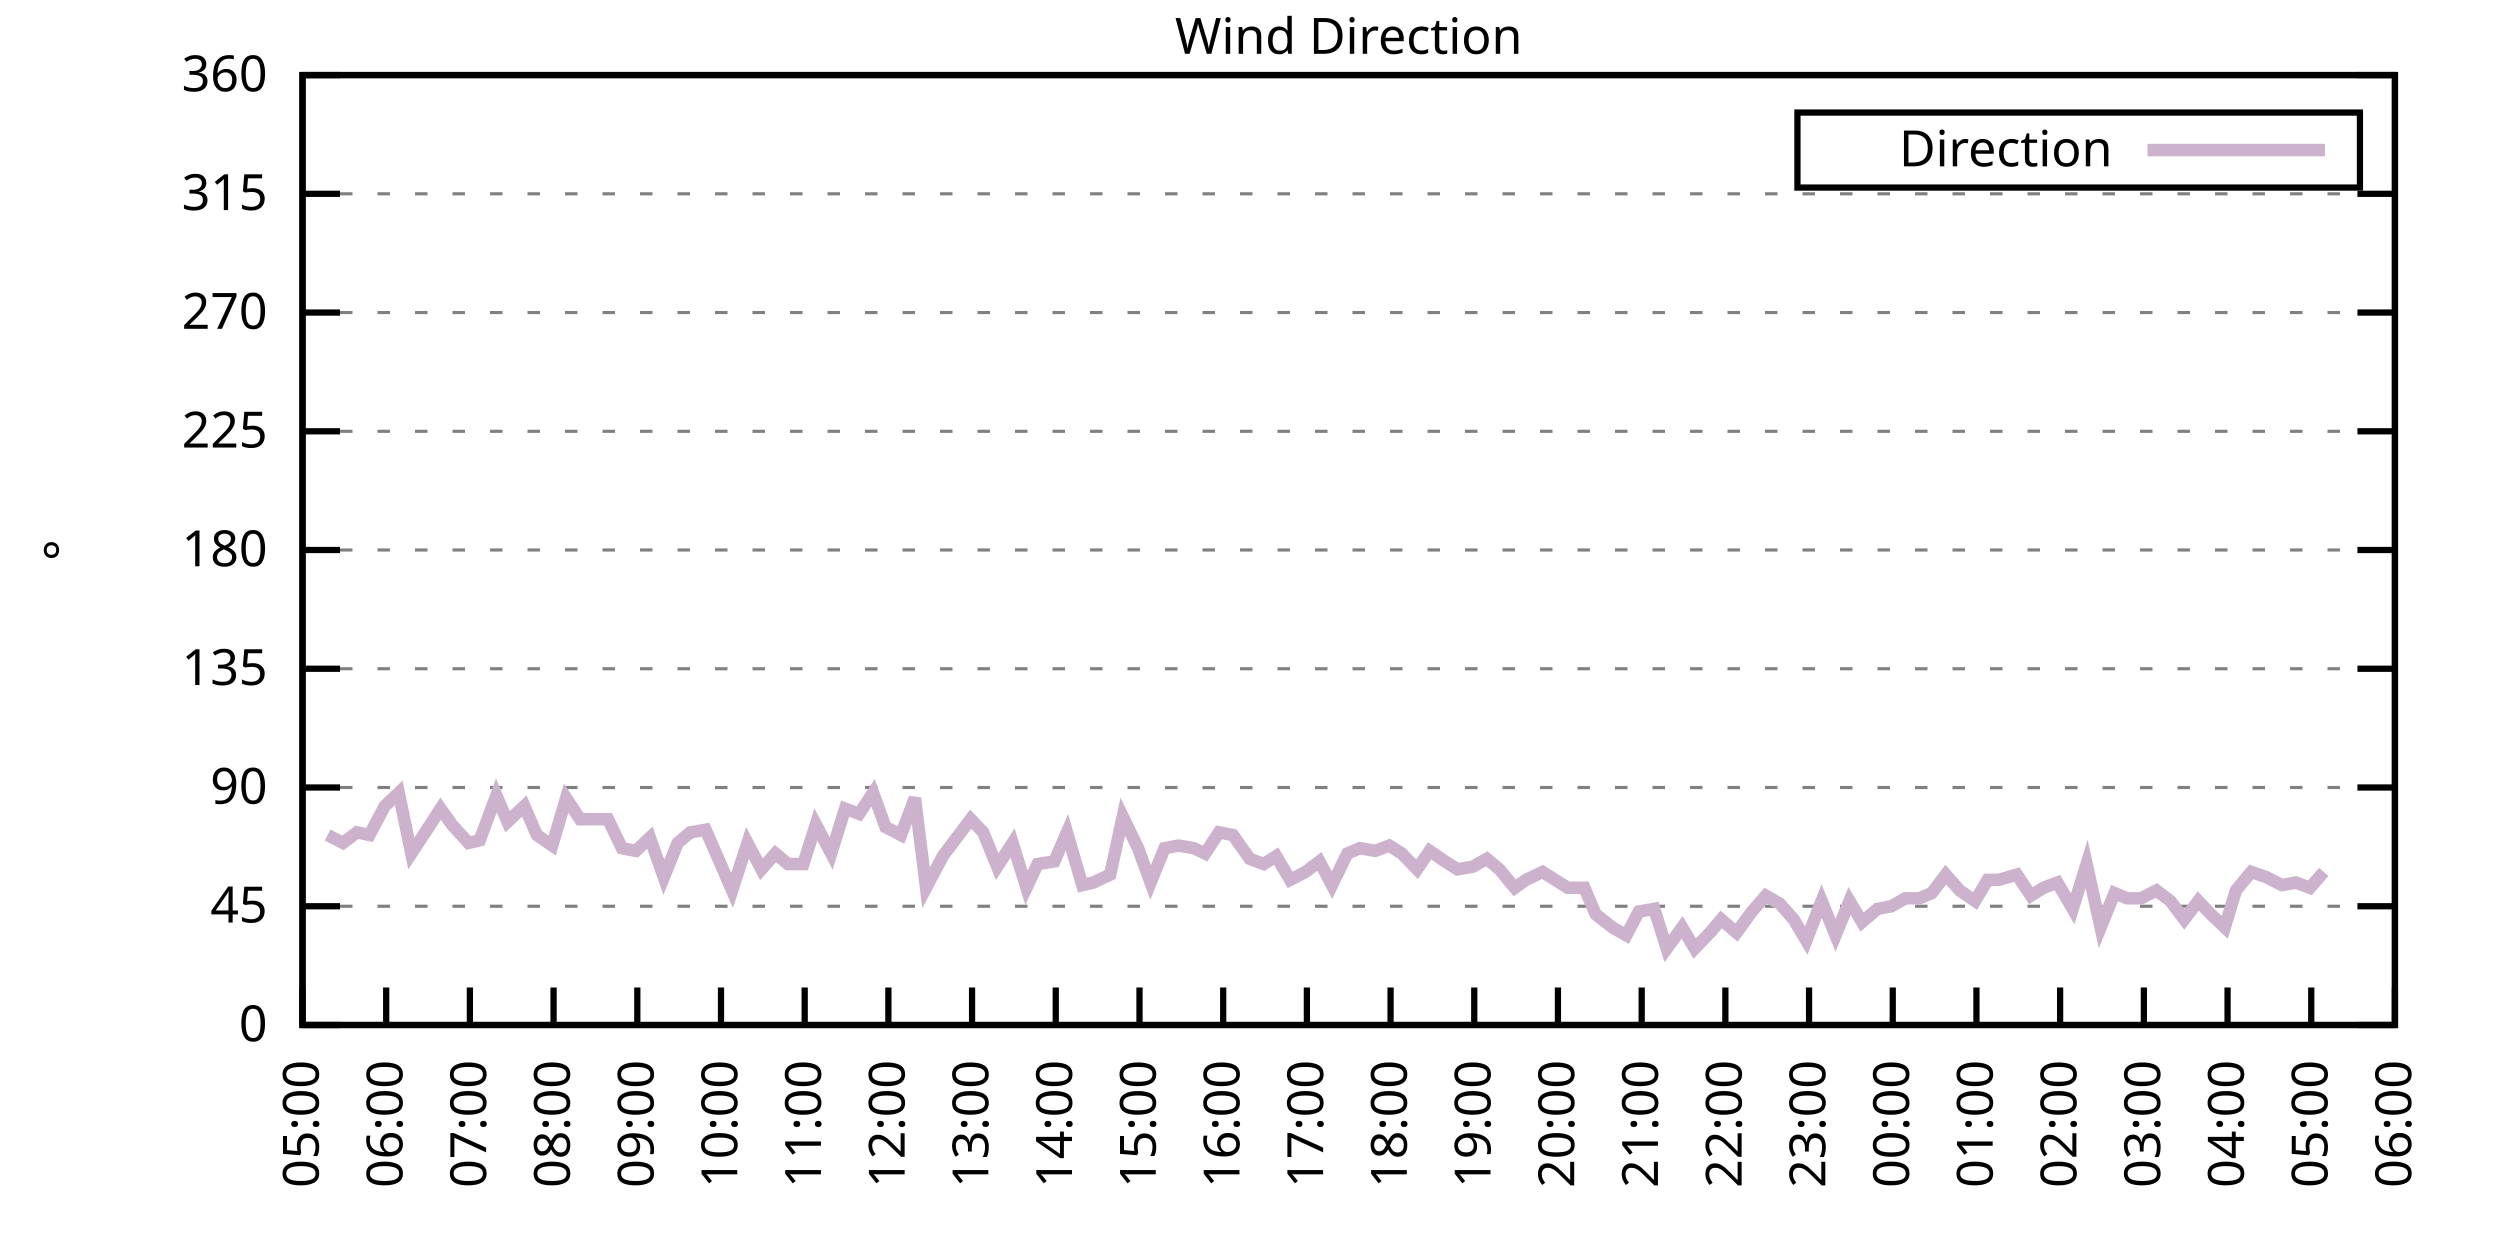
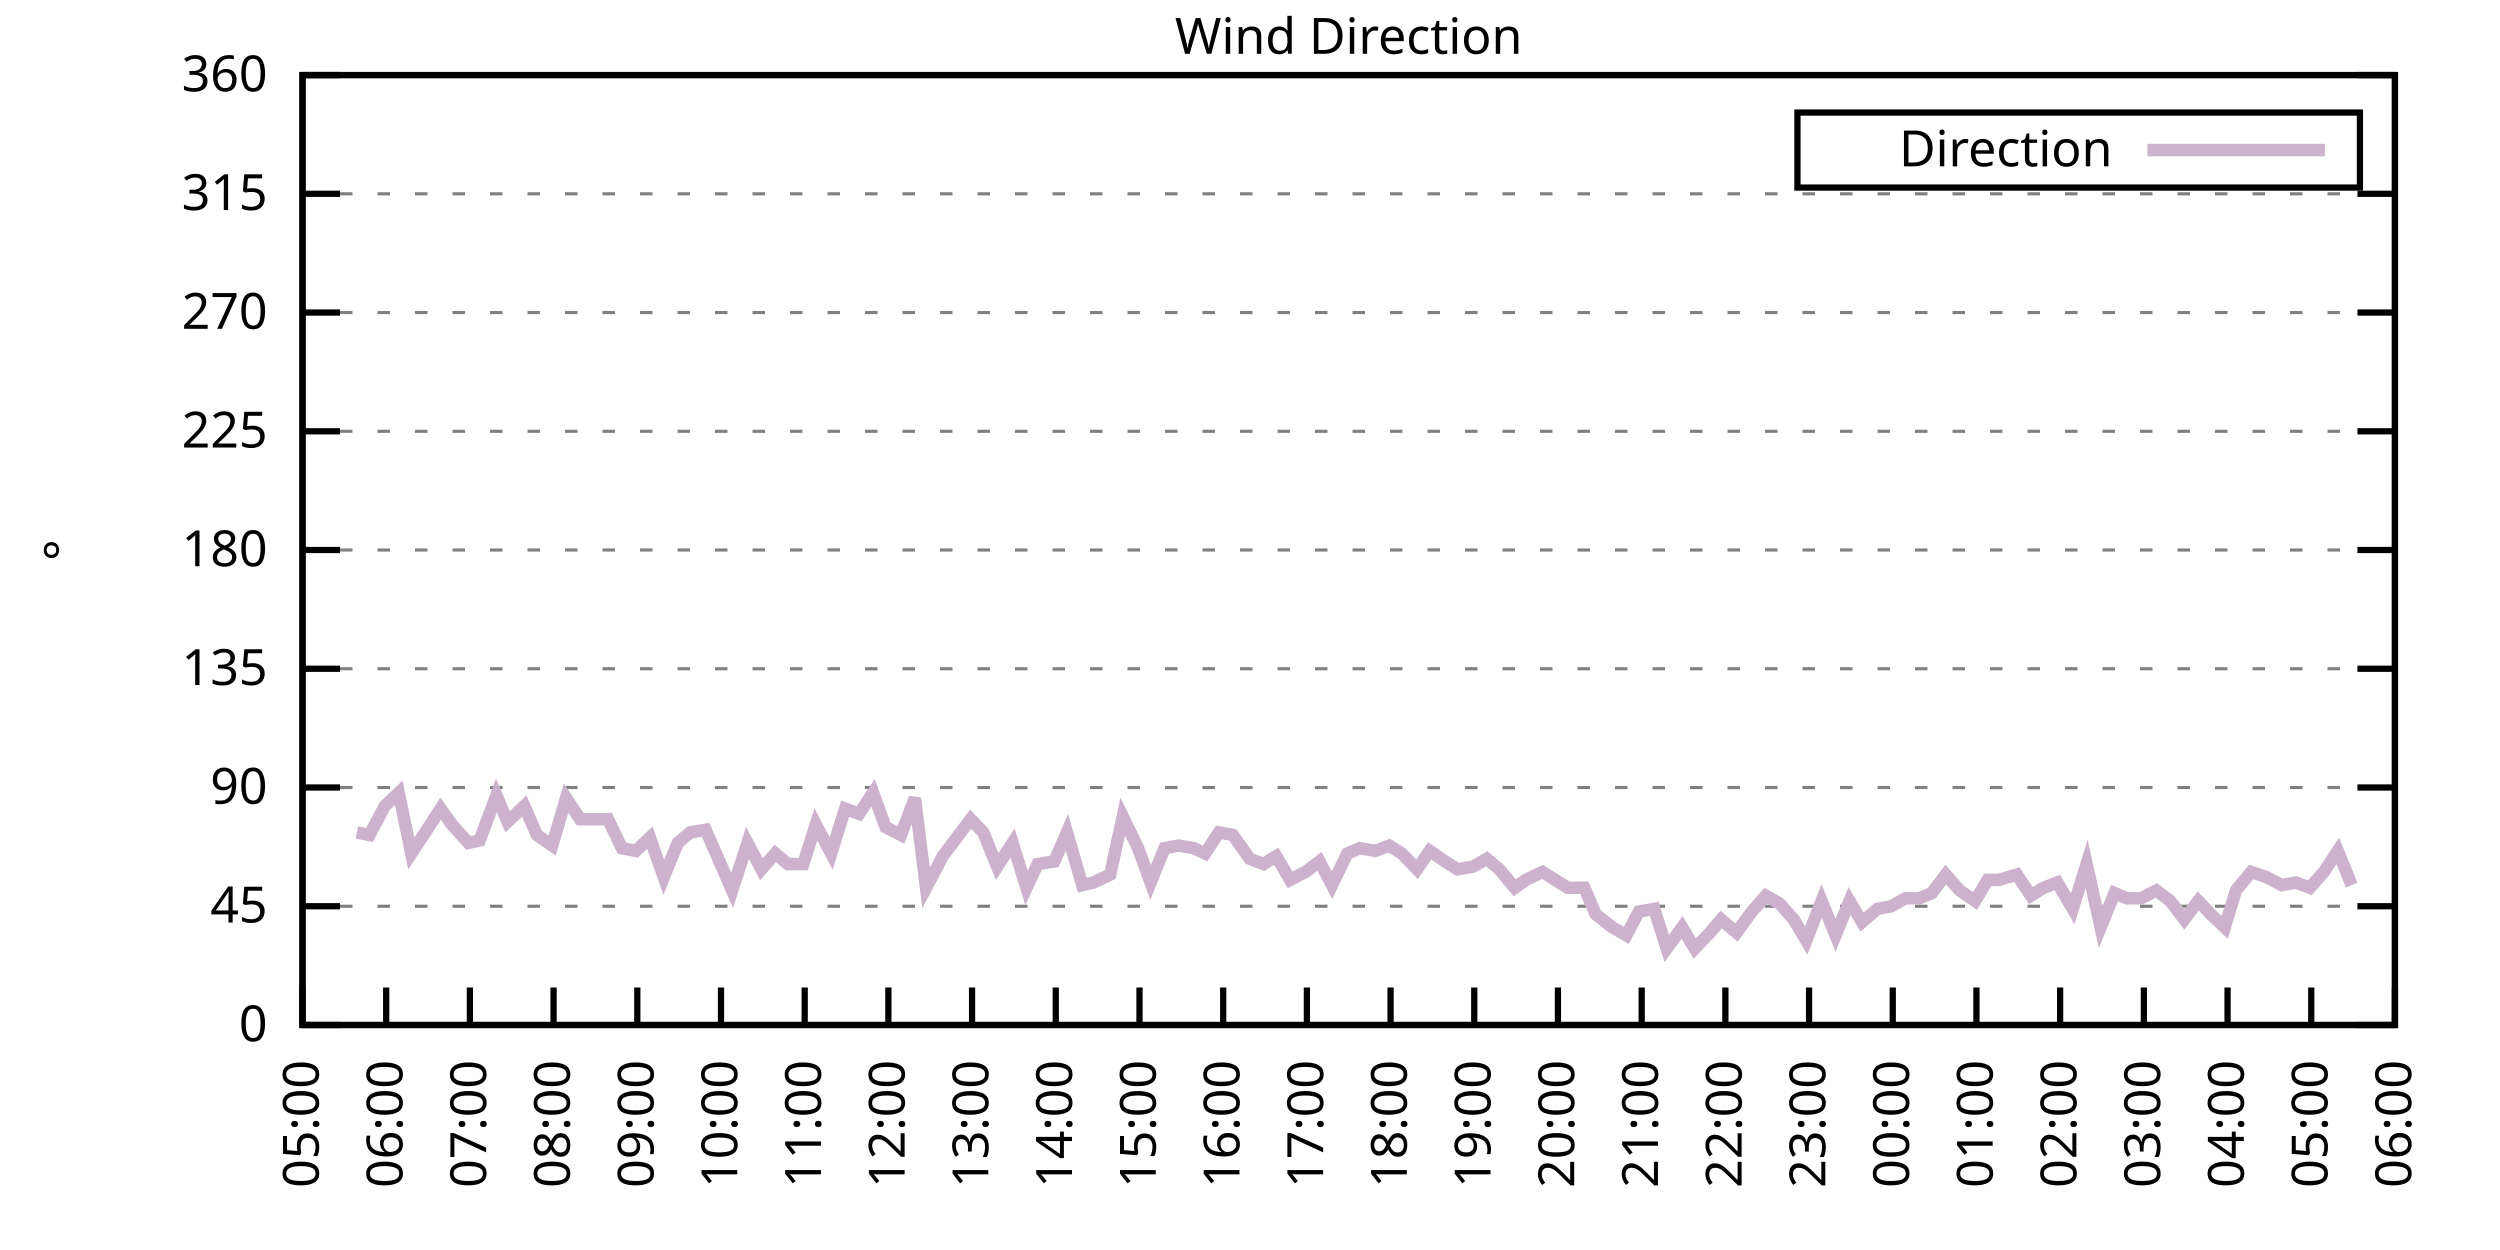
<svg xmlns="http://www.w3.org/2000/svg" xmlns:xlink="http://www.w3.org/1999/xlink" width="400" height="200" viewBox="0 0 400 200">
  <g id="gnuplot_canvas">
    <rect x="0" y="0" width="400" height="200" fill="none" />
    <defs>
      <circle id="gpDot" r="0.5" stroke-width="0.5" stroke="currentColor" />
      <path id="gpPt0" stroke-width="0.333" stroke="currentColor" d="M-1,0 h2 M0,-1 v2" />
      <path id="gpPt1" stroke-width="0.333" stroke="currentColor" d="M-1,-1 L1,1 M1,-1 L-1,1" />
      <path id="gpPt2" stroke-width="0.333" stroke="currentColor" d="M-1,0 L1,0 M0,-1 L0,1 M-1,-1 L1,1 M-1,1 L1,-1" />
      <rect id="gpPt3" stroke-width="0.333" stroke="currentColor" x="-1" y="-1" width="2" height="2" />
      <rect id="gpPt4" stroke-width="0.333" stroke="currentColor" fill="currentColor" x="-1" y="-1" width="2" height="2" />
      <circle id="gpPt5" stroke-width="0.333" stroke="currentColor" cx="0" cy="0" r="1" />
      <use xlink:href="#gpPt5" id="gpPt6" fill="currentColor" stroke="none" />
      <path id="gpPt7" stroke-width="0.333" stroke="currentColor" d="M0,-1.33 L-1.33,0.67 L1.33,0.67 z" />
      <use xlink:href="#gpPt7" id="gpPt8" fill="currentColor" stroke="none" />
      <use xlink:href="#gpPt7" id="gpPt9" stroke="currentColor" transform="rotate(180)" />
      <use xlink:href="#gpPt9" id="gpPt10" fill="currentColor" stroke="none" />
      <use xlink:href="#gpPt3" id="gpPt11" stroke="currentColor" transform="rotate(45)" />
      <use xlink:href="#gpPt11" id="gpPt12" fill="currentColor" stroke="none" />
      <path id="gpPt13" stroke-width="0.333" stroke="currentColor" d="M0,1.330 L1.265,0.411 L0.782,-1.067 L-0.782,-1.076 L-1.265,0.411 z" />
      <use xlink:href="#gpPt13" id="gpPt14" fill="currentColor" stroke="none" />
      <filter id="textbox" filterUnits="objectBoundingBox" x="0" y="0" height="1" width="1">
        <feFlood flood-color="white" flood-opacity="1" result="bgnd" />
        <feComposite in="SourceGraphic" in2="bgnd" operator="atop" />
      </filter>
      <filter id="greybox" filterUnits="objectBoundingBox" x="0" y="0" height="1" width="1">
        <feFlood flood-color="lightgrey" flood-opacity="1" result="grey" />
        <feComposite in="SourceGraphic" in2="grey" operator="atop" />
      </filter>
    </defs>
    <g fill="none" color="white" stroke="currentColor" stroke-width="1.00" stroke-linecap="butt" stroke-linejoin="miter">
</g>
    <g fill="none" color="black" stroke="currentColor" stroke-width="1.00" stroke-linecap="butt" stroke-linejoin="miter">
      <g stroke="none" shape-rendering="crispEdges">
        <polygon fill="rgb(255, 255, 255)" points="48.40,164.00 383.18,164.00 383.18,12.02 48.40,12.02 " />
      </g>
    </g>
    <g fill="none" color="black" stroke="currentColor" stroke-width="1.00" stroke-linecap="butt" stroke-linejoin="miter">
</g>
    <g fill="none" color="black" stroke="black" stroke-width="0.50" stroke-linecap="butt" stroke-linejoin="miter">
</g>
    <g fill="none" color="gray" stroke="currentColor" stroke-width="0.50" stroke-linecap="butt" stroke-linejoin="miter">
      <path stroke="gray" stroke-dasharray="2,4" class="gridline" d="M48.40,164.00 L383.19,164.00  " />
    </g>
    <g fill="none" color="gray" stroke="gray" stroke-width="1.00" stroke-linecap="butt" stroke-linejoin="miter">
</g>
    <g fill="none" color="black" stroke="currentColor" stroke-width="1.00" stroke-linecap="butt" stroke-linejoin="miter">
      <path stroke="black" d="M48.40,164.00 L54.40,164.00 M383.19,164.00 L377.19,164.00  " />
      <g transform="translate(42.80,166.60)" stroke="none" fill="black" font-family="Sans" font-size="8.00" text-anchor="end">
        <text>
          <tspan font-family="Sans"> 0</tspan>
        </text>
      </g>
    </g>
    <g fill="none" color="black" stroke="currentColor" stroke-width="1.00" stroke-linecap="butt" stroke-linejoin="miter">
</g>
    <g fill="none" color="black" stroke="black" stroke-width="0.50" stroke-linecap="butt" stroke-linejoin="miter">
</g>
    <g fill="none" color="gray" stroke="currentColor" stroke-width="0.50" stroke-linecap="butt" stroke-linejoin="miter">
      <path stroke="gray" stroke-dasharray="2,4" class="gridline" d="M48.40,145.00 L383.19,145.00  " />
    </g>
    <g fill="none" color="gray" stroke="gray" stroke-width="1.00" stroke-linecap="butt" stroke-linejoin="miter">
</g>
    <g fill="none" color="black" stroke="currentColor" stroke-width="1.00" stroke-linecap="butt" stroke-linejoin="miter">
      <path stroke="black" d="M48.40,145.00 L54.40,145.00 M383.19,145.00 L377.19,145.00  " />
      <g transform="translate(42.80,147.60)" stroke="none" fill="black" font-family="Sans" font-size="8.00" text-anchor="end">
        <text>
          <tspan font-family="Sans"> 45</tspan>
        </text>
      </g>
    </g>
    <g fill="none" color="black" stroke="currentColor" stroke-width="1.00" stroke-linecap="butt" stroke-linejoin="miter">
</g>
    <g fill="none" color="black" stroke="black" stroke-width="0.50" stroke-linecap="butt" stroke-linejoin="miter">
</g>
    <g fill="none" color="gray" stroke="currentColor" stroke-width="0.50" stroke-linecap="butt" stroke-linejoin="miter">
      <path stroke="gray" stroke-dasharray="2,4" class="gridline" d="M48.40,126.00 L383.19,126.00  " />
    </g>
    <g fill="none" color="gray" stroke="gray" stroke-width="1.00" stroke-linecap="butt" stroke-linejoin="miter">
</g>
    <g fill="none" color="black" stroke="currentColor" stroke-width="1.00" stroke-linecap="butt" stroke-linejoin="miter">
      <path stroke="black" d="M48.40,126.00 L54.40,126.00 M383.19,126.00 L377.19,126.00  " />
      <g transform="translate(42.80,128.60)" stroke="none" fill="black" font-family="Sans" font-size="8.00" text-anchor="end">
        <text>
          <tspan font-family="Sans"> 90</tspan>
        </text>
      </g>
    </g>
    <g fill="none" color="black" stroke="currentColor" stroke-width="1.00" stroke-linecap="butt" stroke-linejoin="miter">
</g>
    <g fill="none" color="black" stroke="black" stroke-width="0.50" stroke-linecap="butt" stroke-linejoin="miter">
</g>
    <g fill="none" color="gray" stroke="currentColor" stroke-width="0.50" stroke-linecap="butt" stroke-linejoin="miter">
      <path stroke="gray" stroke-dasharray="2,4" class="gridline" d="M48.40,107.00 L383.19,107.00  " />
    </g>
    <g fill="none" color="gray" stroke="gray" stroke-width="1.00" stroke-linecap="butt" stroke-linejoin="miter">
</g>
    <g fill="none" color="black" stroke="currentColor" stroke-width="1.00" stroke-linecap="butt" stroke-linejoin="miter">
      <path stroke="black" d="M48.40,107.00 L54.40,107.00 M383.19,107.00 L377.19,107.00  " />
      <g transform="translate(42.80,109.60)" stroke="none" fill="black" font-family="Sans" font-size="8.00" text-anchor="end">
        <text>
          <tspan font-family="Sans"> 135</tspan>
        </text>
      </g>
    </g>
    <g fill="none" color="black" stroke="currentColor" stroke-width="1.00" stroke-linecap="butt" stroke-linejoin="miter">
</g>
    <g fill="none" color="black" stroke="black" stroke-width="0.50" stroke-linecap="butt" stroke-linejoin="miter">
</g>
    <g fill="none" color="gray" stroke="currentColor" stroke-width="0.50" stroke-linecap="butt" stroke-linejoin="miter">
      <path stroke="gray" stroke-dasharray="2,4" class="gridline" d="M48.40,88.00 L383.19,88.00  " />
    </g>
    <g fill="none" color="gray" stroke="gray" stroke-width="1.00" stroke-linecap="butt" stroke-linejoin="miter">
</g>
    <g fill="none" color="black" stroke="currentColor" stroke-width="1.00" stroke-linecap="butt" stroke-linejoin="miter">
      <path stroke="black" d="M48.40,88.00 L54.40,88.00 M383.19,88.00 L377.19,88.00  " />
      <g transform="translate(42.80,90.60)" stroke="none" fill="black" font-family="Sans" font-size="8.00" text-anchor="end">
        <text>
          <tspan font-family="Sans"> 180</tspan>
        </text>
      </g>
    </g>
    <g fill="none" color="black" stroke="currentColor" stroke-width="1.00" stroke-linecap="butt" stroke-linejoin="miter">
</g>
    <g fill="none" color="black" stroke="black" stroke-width="0.50" stroke-linecap="butt" stroke-linejoin="miter">
</g>
    <g fill="none" color="gray" stroke="currentColor" stroke-width="0.50" stroke-linecap="butt" stroke-linejoin="miter">
      <path stroke="gray" stroke-dasharray="2,4" class="gridline" d="M48.40,69.01 L383.19,69.01  " />
    </g>
    <g fill="none" color="gray" stroke="gray" stroke-width="1.00" stroke-linecap="butt" stroke-linejoin="miter">
</g>
    <g fill="none" color="black" stroke="currentColor" stroke-width="1.00" stroke-linecap="butt" stroke-linejoin="miter">
      <path stroke="black" d="M48.40,69.01 L54.40,69.01 M383.19,69.01 L377.19,69.01  " />
      <g transform="translate(42.80,71.61)" stroke="none" fill="black" font-family="Sans" font-size="8.00" text-anchor="end">
        <text>
          <tspan font-family="Sans"> 225</tspan>
        </text>
      </g>
    </g>
    <g fill="none" color="black" stroke="currentColor" stroke-width="1.00" stroke-linecap="butt" stroke-linejoin="miter">
</g>
    <g fill="none" color="black" stroke="black" stroke-width="0.50" stroke-linecap="butt" stroke-linejoin="miter">
</g>
    <g fill="none" color="gray" stroke="currentColor" stroke-width="0.50" stroke-linecap="butt" stroke-linejoin="miter">
      <path stroke="gray" stroke-dasharray="2,4" class="gridline" d="M48.40,50.01 L383.19,50.01  " />
    </g>
    <g fill="none" color="gray" stroke="gray" stroke-width="1.00" stroke-linecap="butt" stroke-linejoin="miter">
</g>
    <g fill="none" color="black" stroke="currentColor" stroke-width="1.00" stroke-linecap="butt" stroke-linejoin="miter">
      <path stroke="black" d="M48.40,50.01 L54.40,50.01 M383.19,50.01 L377.19,50.01  " />
      <g transform="translate(42.80,52.61)" stroke="none" fill="black" font-family="Sans" font-size="8.00" text-anchor="end">
        <text>
          <tspan font-family="Sans"> 270</tspan>
        </text>
      </g>
    </g>
    <g fill="none" color="black" stroke="currentColor" stroke-width="1.00" stroke-linecap="butt" stroke-linejoin="miter">
</g>
    <g fill="none" color="black" stroke="black" stroke-width="0.50" stroke-linecap="butt" stroke-linejoin="miter">
</g>
    <g fill="none" color="gray" stroke="currentColor" stroke-width="0.50" stroke-linecap="butt" stroke-linejoin="miter">
      <path stroke="gray" stroke-dasharray="2,4" class="gridline" d="M48.40,31.01 L383.19,31.01  " />
    </g>
    <g fill="none" color="gray" stroke="gray" stroke-width="1.00" stroke-linecap="butt" stroke-linejoin="miter">
</g>
    <g fill="none" color="black" stroke="currentColor" stroke-width="1.00" stroke-linecap="butt" stroke-linejoin="miter">
      <path stroke="black" d="M48.40,31.01 L54.40,31.01 M383.19,31.01 L377.19,31.01  " />
      <g transform="translate(42.80,33.61)" stroke="none" fill="black" font-family="Sans" font-size="8.00" text-anchor="end">
        <text>
          <tspan font-family="Sans"> 315</tspan>
        </text>
      </g>
    </g>
    <g fill="none" color="black" stroke="currentColor" stroke-width="1.00" stroke-linecap="butt" stroke-linejoin="miter">
</g>
    <g fill="none" color="black" stroke="black" stroke-width="0.50" stroke-linecap="butt" stroke-linejoin="miter">
</g>
    <g fill="none" color="gray" stroke="currentColor" stroke-width="0.50" stroke-linecap="butt" stroke-linejoin="miter">
      <path stroke="gray" stroke-dasharray="2,4" class="gridline" d="M48.40,12.01 L383.19,12.01  " />
    </g>
    <g fill="none" color="gray" stroke="gray" stroke-width="1.00" stroke-linecap="butt" stroke-linejoin="miter">
</g>
    <g fill="none" color="black" stroke="currentColor" stroke-width="1.00" stroke-linecap="butt" stroke-linejoin="miter">
      <path stroke="black" d="M48.40,12.01 L54.40,12.01 M383.19,12.01 L377.19,12.01  " />
      <g transform="translate(42.80,14.61)" stroke="none" fill="black" font-family="Sans" font-size="8.00" text-anchor="end">
        <text>
          <tspan font-family="Sans"> 360</tspan>
        </text>
      </g>
    </g>
    <g fill="none" color="black" stroke="currentColor" stroke-width="1.00" stroke-linecap="butt" stroke-linejoin="miter">
      <path stroke="black" d="M48.40,164.00 L48.40,158.00  " />
      <g transform="translate(51.00,169.60) rotate(270.00)" stroke="none" fill="black" font-family="Sans" font-size="8.00" text-anchor="end">
        <text>
          <tspan font-family="Sans">05:00</tspan>
        </text>
      </g>
    </g>
    <g fill="none" color="black" stroke="currentColor" stroke-width="1.00" stroke-linecap="butt" stroke-linejoin="miter">
      <path stroke="black" d="M61.79,164.00 L61.79,158.00  " />
      <g transform="translate(64.39,169.60) rotate(270.00)" stroke="none" fill="black" font-family="Sans" font-size="8.00" text-anchor="end">
        <text>
          <tspan font-family="Sans">06:00</tspan>
        </text>
      </g>
    </g>
    <g fill="none" color="black" stroke="currentColor" stroke-width="1.00" stroke-linecap="butt" stroke-linejoin="miter">
      <path stroke="black" d="M75.18,164.00 L75.18,158.00  " />
      <g transform="translate(77.78,169.60) rotate(270.00)" stroke="none" fill="black" font-family="Sans" font-size="8.00" text-anchor="end">
        <text>
          <tspan font-family="Sans">07:00</tspan>
        </text>
      </g>
    </g>
    <g fill="none" color="black" stroke="currentColor" stroke-width="1.00" stroke-linecap="butt" stroke-linejoin="miter">
      <path stroke="black" d="M88.57,164.00 L88.57,158.00  " />
      <g transform="translate(91.17,169.60) rotate(270.00)" stroke="none" fill="black" font-family="Sans" font-size="8.00" text-anchor="end">
        <text>
          <tspan font-family="Sans">08:00</tspan>
        </text>
      </g>
    </g>
    <g fill="none" color="black" stroke="currentColor" stroke-width="1.00" stroke-linecap="butt" stroke-linejoin="miter">
      <path stroke="black" d="M101.97,164.00 L101.97,158.00  " />
      <g transform="translate(104.57,169.60) rotate(270.00)" stroke="none" fill="black" font-family="Sans" font-size="8.00" text-anchor="end">
        <text>
          <tspan font-family="Sans">09:00</tspan>
        </text>
      </g>
    </g>
    <g fill="none" color="black" stroke="currentColor" stroke-width="1.00" stroke-linecap="butt" stroke-linejoin="miter">
      <path stroke="black" d="M115.36,164.00 L115.36,158.00  " />
      <g transform="translate(117.96,169.60) rotate(270.00)" stroke="none" fill="black" font-family="Sans" font-size="8.00" text-anchor="end">
        <text>
          <tspan font-family="Sans">10:00</tspan>
        </text>
      </g>
    </g>
    <g fill="none" color="black" stroke="currentColor" stroke-width="1.00" stroke-linecap="butt" stroke-linejoin="miter">
      <path stroke="black" d="M128.75,164.00 L128.75,158.00  " />
      <g transform="translate(131.35,169.60) rotate(270.00)" stroke="none" fill="black" font-family="Sans" font-size="8.00" text-anchor="end">
        <text>
          <tspan font-family="Sans">11:00</tspan>
        </text>
      </g>
    </g>
    <g fill="none" color="black" stroke="currentColor" stroke-width="1.00" stroke-linecap="butt" stroke-linejoin="miter">
      <path stroke="black" d="M142.14,164.00 L142.14,158.00  " />
      <g transform="translate(144.74,169.60) rotate(270.00)" stroke="none" fill="black" font-family="Sans" font-size="8.00" text-anchor="end">
        <text>
          <tspan font-family="Sans">12:00</tspan>
        </text>
      </g>
    </g>
    <g fill="none" color="black" stroke="currentColor" stroke-width="1.00" stroke-linecap="butt" stroke-linejoin="miter">
      <path stroke="black" d="M155.53,164.00 L155.53,158.00  " />
      <g transform="translate(158.13,169.60) rotate(270.00)" stroke="none" fill="black" font-family="Sans" font-size="8.00" text-anchor="end">
        <text>
          <tspan font-family="Sans">13:00</tspan>
        </text>
      </g>
    </g>
    <g fill="none" color="black" stroke="currentColor" stroke-width="1.00" stroke-linecap="butt" stroke-linejoin="miter">
      <path stroke="black" d="M168.92,164.00 L168.92,158.00  " />
      <g transform="translate(171.52,169.60) rotate(270.00)" stroke="none" fill="black" font-family="Sans" font-size="8.00" text-anchor="end">
        <text>
          <tspan font-family="Sans">14:00</tspan>
        </text>
      </g>
    </g>
    <g fill="none" color="black" stroke="currentColor" stroke-width="1.00" stroke-linecap="butt" stroke-linejoin="miter">
      <path stroke="black" d="M182.32,164.00 L182.32,158.00  " />
      <g transform="translate(184.92,169.60) rotate(270.00)" stroke="none" fill="black" font-family="Sans" font-size="8.00" text-anchor="end">
        <text>
          <tspan font-family="Sans">15:00</tspan>
        </text>
      </g>
    </g>
    <g fill="none" color="black" stroke="currentColor" stroke-width="1.00" stroke-linecap="butt" stroke-linejoin="miter">
      <path stroke="black" d="M195.71,164.00 L195.71,158.00  " />
      <g transform="translate(198.31,169.60) rotate(270.00)" stroke="none" fill="black" font-family="Sans" font-size="8.00" text-anchor="end">
        <text>
          <tspan font-family="Sans">16:00</tspan>
        </text>
      </g>
    </g>
    <g fill="none" color="black" stroke="currentColor" stroke-width="1.00" stroke-linecap="butt" stroke-linejoin="miter">
      <path stroke="black" d="M209.10,164.00 L209.10,158.00  " />
      <g transform="translate(211.70,169.60) rotate(270.00)" stroke="none" fill="black" font-family="Sans" font-size="8.00" text-anchor="end">
        <text>
          <tspan font-family="Sans">17:00</tspan>
        </text>
      </g>
    </g>
    <g fill="none" color="black" stroke="currentColor" stroke-width="1.00" stroke-linecap="butt" stroke-linejoin="miter">
      <path stroke="black" d="M222.49,164.00 L222.49,158.00  " />
      <g transform="translate(225.09,169.60) rotate(270.00)" stroke="none" fill="black" font-family="Sans" font-size="8.00" text-anchor="end">
        <text>
          <tspan font-family="Sans">18:00</tspan>
        </text>
      </g>
    </g>
    <g fill="none" color="black" stroke="currentColor" stroke-width="1.00" stroke-linecap="butt" stroke-linejoin="miter">
      <path stroke="black" d="M235.88,164.00 L235.88,158.00  " />
      <g transform="translate(238.48,169.60) rotate(270.00)" stroke="none" fill="black" font-family="Sans" font-size="8.00" text-anchor="end">
        <text>
          <tspan font-family="Sans">19:00</tspan>
        </text>
      </g>
    </g>
    <g fill="none" color="black" stroke="currentColor" stroke-width="1.00" stroke-linecap="butt" stroke-linejoin="miter">
      <path stroke="black" d="M249.27,164.00 L249.27,158.00  " />
      <g transform="translate(251.87,169.60) rotate(270.00)" stroke="none" fill="black" font-family="Sans" font-size="8.00" text-anchor="end">
        <text>
          <tspan font-family="Sans">20:00</tspan>
        </text>
      </g>
    </g>
    <g fill="none" color="black" stroke="currentColor" stroke-width="1.00" stroke-linecap="butt" stroke-linejoin="miter">
      <path stroke="black" d="M262.67,164.00 L262.67,158.00  " />
      <g transform="translate(265.27,169.60) rotate(270.00)" stroke="none" fill="black" font-family="Sans" font-size="8.00" text-anchor="end">
        <text>
          <tspan font-family="Sans">21:00</tspan>
        </text>
      </g>
    </g>
    <g fill="none" color="black" stroke="currentColor" stroke-width="1.00" stroke-linecap="butt" stroke-linejoin="miter">
      <path stroke="black" d="M276.06,164.00 L276.06,158.00  " />
      <g transform="translate(278.66,169.60) rotate(270.00)" stroke="none" fill="black" font-family="Sans" font-size="8.00" text-anchor="end">
        <text>
          <tspan font-family="Sans">22:00</tspan>
        </text>
      </g>
    </g>
    <g fill="none" color="black" stroke="currentColor" stroke-width="1.00" stroke-linecap="butt" stroke-linejoin="miter">
      <path stroke="black" d="M289.45,164.00 L289.45,158.00  " />
      <g transform="translate(292.05,169.60) rotate(270.00)" stroke="none" fill="black" font-family="Sans" font-size="8.00" text-anchor="end">
        <text>
          <tspan font-family="Sans">23:00</tspan>
        </text>
      </g>
    </g>
    <g fill="none" color="black" stroke="currentColor" stroke-width="1.00" stroke-linecap="butt" stroke-linejoin="miter">
      <path stroke="black" d="M302.84,164.00 L302.84,158.00  " />
      <g transform="translate(305.44,169.60) rotate(270.00)" stroke="none" fill="black" font-family="Sans" font-size="8.00" text-anchor="end">
        <text>
          <tspan font-family="Sans">00:00</tspan>
        </text>
      </g>
    </g>
    <g fill="none" color="black" stroke="currentColor" stroke-width="1.00" stroke-linecap="butt" stroke-linejoin="miter">
      <path stroke="black" d="M316.23,164.00 L316.23,158.00  " />
      <g transform="translate(318.83,169.60) rotate(270.00)" stroke="none" fill="black" font-family="Sans" font-size="8.00" text-anchor="end">
        <text>
          <tspan font-family="Sans">01:00</tspan>
        </text>
      </g>
    </g>
    <g fill="none" color="black" stroke="currentColor" stroke-width="1.00" stroke-linecap="butt" stroke-linejoin="miter">
      <path stroke="black" d="M329.62,164.00 L329.62,158.00  " />
      <g transform="translate(332.22,169.60) rotate(270.00)" stroke="none" fill="black" font-family="Sans" font-size="8.00" text-anchor="end">
        <text>
          <tspan font-family="Sans">02:00</tspan>
        </text>
      </g>
    </g>
    <g fill="none" color="black" stroke="currentColor" stroke-width="1.00" stroke-linecap="butt" stroke-linejoin="miter">
      <path stroke="black" d="M343.02,164.00 L343.02,158.00  " />
      <g transform="translate(345.62,169.60) rotate(270.00)" stroke="none" fill="black" font-family="Sans" font-size="8.00" text-anchor="end">
        <text>
          <tspan font-family="Sans">03:00</tspan>
        </text>
      </g>
    </g>
    <g fill="none" color="black" stroke="currentColor" stroke-width="1.00" stroke-linecap="butt" stroke-linejoin="miter">
      <path stroke="black" d="M356.41,164.00 L356.41,158.00  " />
      <g transform="translate(359.01,169.60) rotate(270.00)" stroke="none" fill="black" font-family="Sans" font-size="8.00" text-anchor="end">
        <text>
          <tspan font-family="Sans">04:00</tspan>
        </text>
      </g>
    </g>
    <g fill="none" color="black" stroke="currentColor" stroke-width="1.00" stroke-linecap="butt" stroke-linejoin="miter">
      <path stroke="black" d="M369.80,164.00 L369.80,158.00  " />
      <g transform="translate(372.40,169.60) rotate(270.00)" stroke="none" fill="black" font-family="Sans" font-size="8.00" text-anchor="end">
        <text>
          <tspan font-family="Sans">05:00</tspan>
        </text>
      </g>
    </g>
    <g fill="none" color="black" stroke="currentColor" stroke-width="1.00" stroke-linecap="butt" stroke-linejoin="miter">
      <path stroke="black" d="M383.19,164.00 L383.19,158.00  " />
      <g transform="translate(385.79,169.60) rotate(270.00)" stroke="none" fill="black" font-family="Sans" font-size="8.00" text-anchor="end">
        <text>
          <tspan font-family="Sans">06:00</tspan>
        </text>
      </g>
    </g>
    <g fill="none" color="black" stroke="currentColor" stroke-width="1.00" stroke-linecap="butt" stroke-linejoin="miter">
</g>
    <g fill="none" color="black" stroke="currentColor" stroke-width="1.00" stroke-linecap="butt" stroke-linejoin="miter">
      <path stroke="black" d="M48.40,12.01 L48.40,164.00 L383.19,164.00 L383.19,12.01 L48.40,12.01 Z  " />
    </g>
    <g fill="none" color="black" stroke="currentColor" stroke-width="1.00" stroke-linecap="butt" stroke-linejoin="miter">
</g>
    <g fill="none" color="black" stroke="currentColor" stroke-width="1.00" stroke-linecap="butt" stroke-linejoin="miter">
      <path stroke="black" d="M287.59,30.01 L287.59,18.01 L377.59,18.01 L377.59,30.01 L287.59,30.01 Z  " />
    </g>
    <g id="Wind_direction_plot_1">
      <g fill="none" color="white" stroke="black" stroke-width="2.00" stroke-linecap="butt" stroke-linejoin="miter">
</g>
      <g fill="none" color="black" stroke="currentColor" stroke-width="2.00" stroke-linecap="butt" stroke-linejoin="miter">
        <g transform="translate(337.99,26.61)" stroke="none" fill="black" font-family="Sans" font-size="8.00" text-anchor="end">
          <text>
            <tspan font-family="Sans">Direction</tspan>
          </text>
        </g>
      </g>
      <g fill="none" color="black" stroke="currentColor" stroke-width="2.00" stroke-linecap="butt" stroke-linejoin="miter">
-         <path stroke="rgb(204, 178, 204)" d="M343.59,24.01 L371.99,24.01 M52.42,133.60 L54.87,134.87 L57.10,133.18 L59.11,133.60 L61.57,128.96 L63.80,126.85   L65.81,136.56 L68.04,133.18 L70.50,129.38 L72.28,131.91 L74.96,134.87 L76.75,134.45 L79.42,127.27 L81.21,131.49   L83.89,128.96 L85.90,133.60 L88.35,135.29 L90.58,127.69 L92.82,131.07 L97.28,131.07 L99.51,135.71 L101.74,136.14   L103.98,134.02 L106.21,140.36 L108.44,134.87 L110.45,133.18 L112.90,132.76 L117.14,142.47 L119.60,134.87 L121.83,139.09   L124.06,136.56 L126.07,138.25 L128.53,138.25 L130.54,131.91 L132.99,136.56 L135.22,129.38 L137.45,130.22 L139.69,126.85   L141.69,132.34 L144.15,133.60 L146.38,127.69 L148.17,142.05 L150.85,136.98 L153.08,134.02 L155.31,131.07 L157.32,133.18   L159.55,138.67 L162.01,134.87 L164.24,142.05 L166.02,138.25 L168.70,137.82 L170.71,133.18 L173.17,141.62 L174.95,141.20   L177.63,139.93 L179.64,130.65 L182.09,135.71 L184.10,141.20 L186.33,135.71 L188.57,135.29 L191.02,135.71 L192.81,136.56   L195.04,133.18 L197.27,133.60 L199.95,137.40 L202.18,138.25 L204.19,136.98 L206.42,140.78 L208.88,139.51 L211.11,137.82   L213.12,141.62 L215.57,136.56 L217.58,135.71 L220.04,136.14 L222.27,135.29 L224.28,136.56 L226.73,139.09 L228.74,136.14   L231.20,137.82 L233.20,139.09 L235.66,138.67 L237.89,137.40 L239.90,139.09 L242.36,142.05 L244.14,140.78 L246.82,139.51   L248.83,140.78 L250.84,142.05 L253.51,142.05 L255.30,146.27 L257.98,148.38 L260.21,149.65 L262.22,145.85 L264.67,145.42   L266.68,151.76 L269.14,148.38 L271.15,151.76 L273.60,149.22 L275.39,147.11 L277.84,149.22 L280.30,145.85 L282.53,143.31   L284.76,144.58 L286.99,147.11 L289.00,150.49 L291.46,144.16 L293.69,149.65 L295.92,144.16 L297.93,147.53 L300.39,145.42   L302.62,145.00 L304.85,143.73 L307.08,143.73 L309.09,142.89 L311.32,139.93 L313.55,142.47 L316.01,144.16 L318.02,140.78   L319.80,140.78 L322.70,139.93 L324.94,143.31 L326.95,142.05 L329.18,141.20 L331.63,145.42 L333.86,138.25 L336.10,148.38   L338.33,142.89 L340.34,143.73 L342.57,143.73 L345.02,142.47 L347.26,144.16 L349.49,147.11 L351.72,144.16 L353.73,146.27   L355.96,148.38 L357.75,142.47 L360.20,139.51 L362.66,140.36 L365.11,141.62 L367.34,141.20 L369.58,142.05 L371.81,139.51    " />
+         <path stroke="rgb(204, 178, 204)" d="M343.59,24.01 L371.99,24.01 M57.10,133.18 L59.11,133.60 L61.57,128.96 L63.80,126.85 L65.81,136.56 L68.04,133.18   L70.50,129.38 L72.28,131.91 L74.96,134.87 L76.75,134.45 L79.42,127.27 L81.21,131.49 L83.89,128.96 L85.90,133.60   L88.35,135.29 L90.58,127.69 L92.82,131.07 L97.28,131.07 L99.51,135.71 L101.74,136.14 L103.98,134.02 L106.21,140.36   L108.44,134.87 L110.45,133.18 L112.90,132.76 L117.14,142.47 L119.60,134.87 L121.83,139.09 L124.06,136.56 L126.07,138.25   L128.53,138.25 L130.54,131.91 L132.99,136.56 L135.22,129.38 L137.45,130.22 L139.69,126.85 L141.69,132.34 L144.15,133.60   L146.38,127.69 L148.17,142.05 L150.85,136.98 L153.08,134.02 L155.31,131.07 L157.32,133.18 L159.55,138.67 L162.01,134.87   L164.24,142.05 L166.02,138.25 L168.70,137.82 L170.71,133.18 L173.17,141.62 L174.95,141.20 L177.63,139.93 L179.64,130.65   L182.09,135.71 L184.10,141.20 L186.33,135.71 L188.57,135.29 L191.02,135.71 L192.81,136.56 L195.04,133.18 L197.27,133.60   L199.95,137.40 L202.18,138.25 L204.19,136.98 L206.42,140.78 L208.88,139.51 L211.11,137.82 L213.12,141.62 L215.57,136.56   L217.58,135.71 L220.04,136.14 L222.27,135.29 L224.28,136.56 L226.73,139.09 L228.74,136.14 L231.20,137.82 L233.20,139.09   L235.66,138.67 L237.89,137.40 L239.90,139.09 L242.36,142.05 L244.14,140.78 L246.82,139.51 L248.83,140.78 L250.84,142.05   L253.51,142.05 L255.30,146.27 L257.98,148.38 L260.21,149.65 L262.22,145.85 L264.67,145.42 L266.68,151.76 L269.14,148.38   L271.15,151.76 L273.60,149.22 L275.39,147.11 L277.84,149.22 L280.30,145.85 L282.53,143.31 L284.76,144.58 L286.99,147.11   L289.00,150.49 L291.46,144.16 L293.69,149.65 L295.92,144.16 L297.93,147.53 L300.39,145.42 L302.62,145.00 L304.85,143.73   L307.08,143.73 L309.09,142.89 L311.32,139.93 L313.55,142.47 L316.01,144.16 L318.02,140.78 L319.80,140.78 L322.70,139.93   L324.94,143.31 L326.95,142.05 L329.18,141.20 L331.63,145.42 L333.86,138.25 L336.10,148.38 L338.33,142.89 L340.34,143.73   L342.57,143.73 L345.02,142.47 L347.26,144.16 L349.49,147.11 L351.72,144.16 L353.73,146.27 L355.96,148.38 L357.75,142.47   L360.20,139.51 L362.66,140.36 L365.11,141.62 L367.34,141.20 L369.58,142.05 L371.81,139.51 L374.04,136.14 L376.27,141.62    " />
      </g>
    </g>
    <g fill="none" color="black" stroke="currentColor" stroke-width="2.00" stroke-linecap="butt" stroke-linejoin="miter">
</g>
    <g fill="none" color="black" stroke="black" stroke-width="1.00" stroke-linecap="butt" stroke-linejoin="miter">
</g>
    <g fill="none" color="black" stroke="currentColor" stroke-width="1.00" stroke-linecap="butt" stroke-linejoin="miter">
      <path stroke="black" d="M48.40,12.01 L48.40,164.00 L383.19,164.00 L383.19,12.01 L48.40,12.01 Z  " />
      <g transform="translate(12.80,88.01) rotate(270.00)" stroke="none" fill="black" font-family="Sans" font-size="8.00" text-anchor="middle">
        <text>
          <tspan font-family="Sans">°</tspan>
        </text>
      </g>
    </g>
    <g fill="none" color="black" stroke="currentColor" stroke-width="1.00" stroke-linecap="butt" stroke-linejoin="miter">
</g>
    <g fill="none" color="black" stroke="currentColor" stroke-width="1.00" stroke-linecap="butt" stroke-linejoin="miter">
      <g transform="translate(215.79,8.61)" stroke="none" fill="black" font-family="Sans" font-size="8.00" text-anchor="middle">
        <text>
          <tspan font-family="Sans">Wind Direction</tspan>
        </text>
      </g>
    </g>
    <g fill="none" color="black" stroke="currentColor" stroke-width="1.00" stroke-linecap="butt" stroke-linejoin="miter">
</g>
  </g>
</svg>
